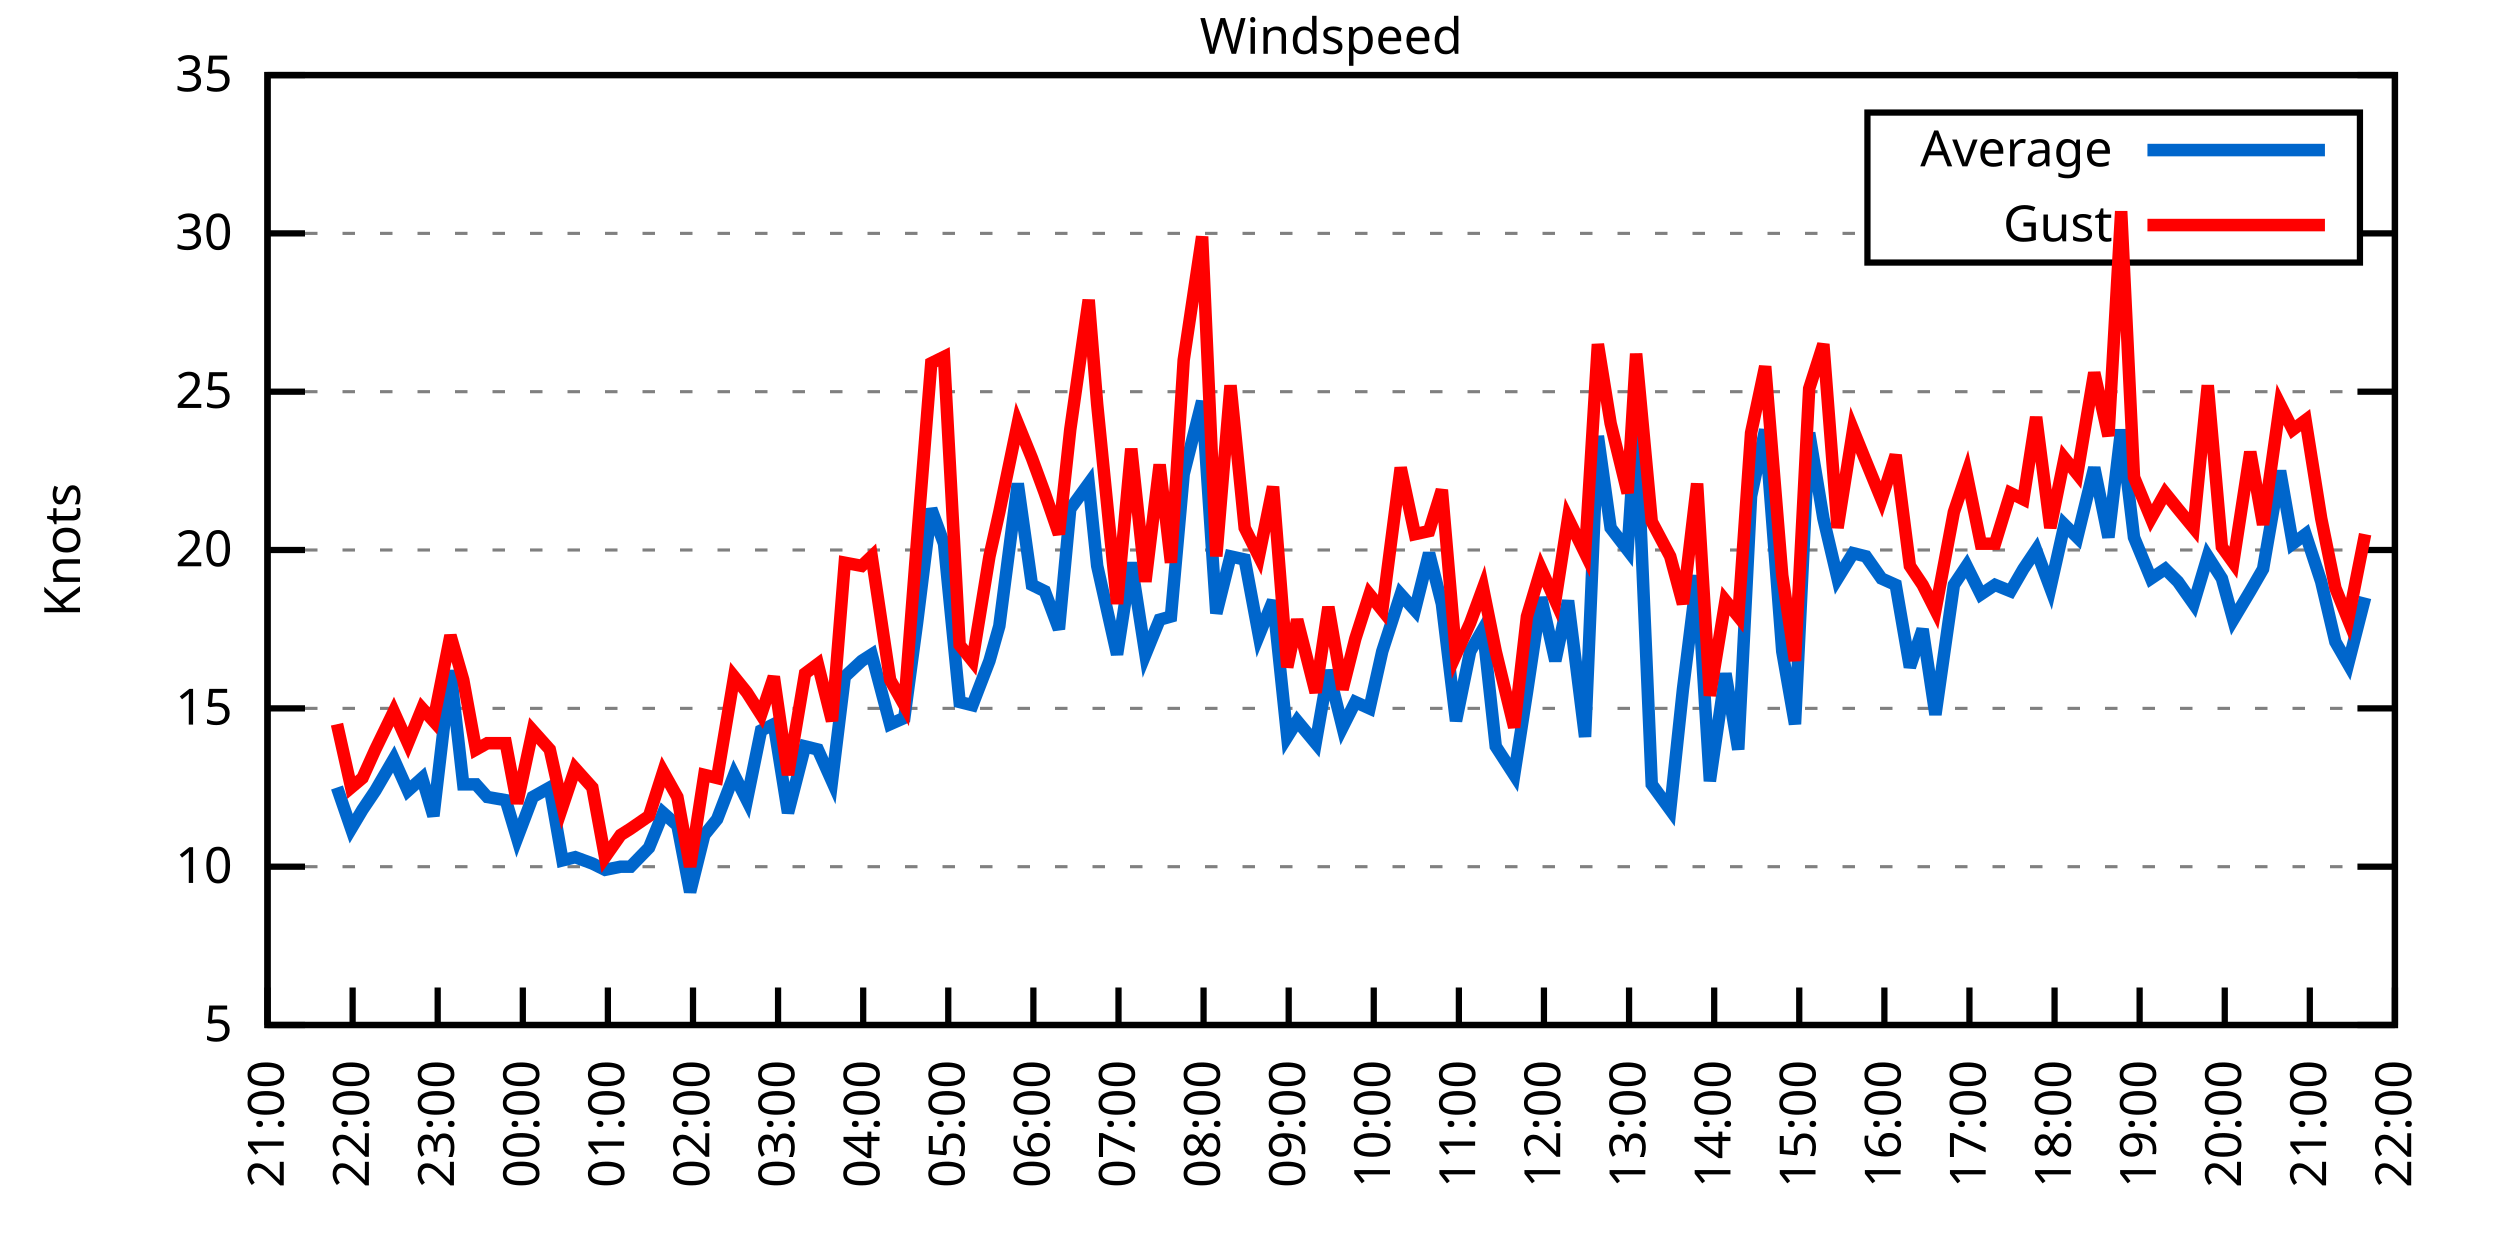
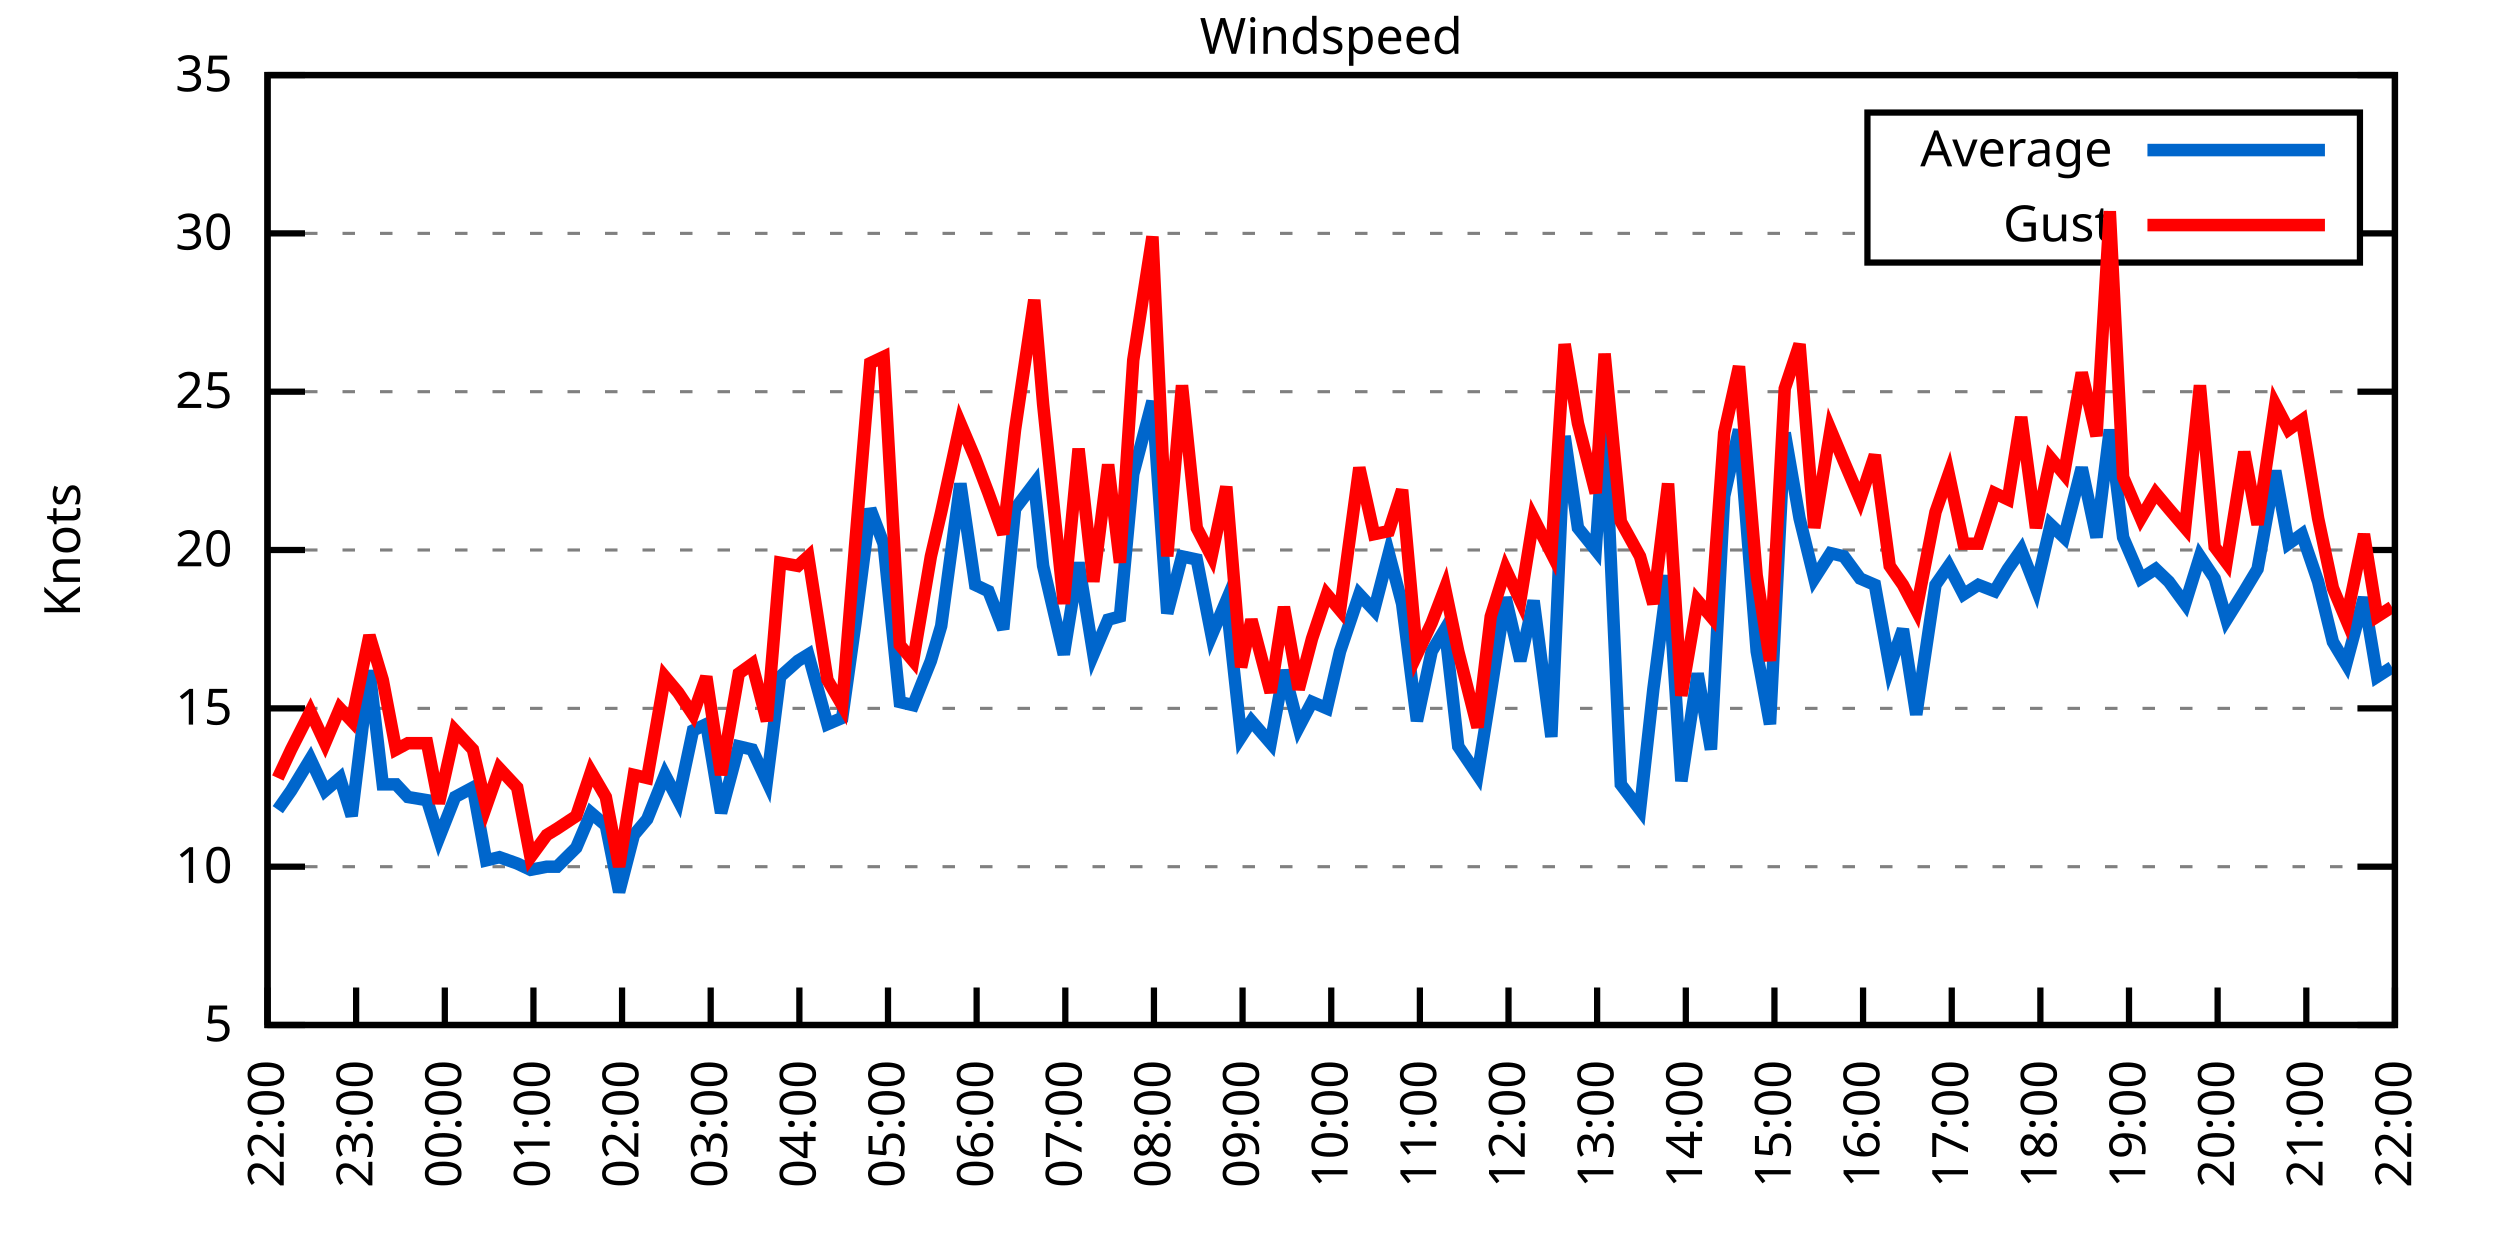
<svg xmlns="http://www.w3.org/2000/svg" xmlns:xlink="http://www.w3.org/1999/xlink" width="400" height="200" viewBox="0 0 400 200">
  <g id="gnuplot_canvas">
    <rect x="0" y="0" width="400" height="200" fill="none" />
    <defs>
      <circle id="gpDot" r="0.5" stroke-width="0.5" stroke="currentColor" />
      <path id="gpPt0" stroke-width="0.333" stroke="currentColor" d="M-1,0 h2 M0,-1 v2" />
      <path id="gpPt1" stroke-width="0.333" stroke="currentColor" d="M-1,-1 L1,1 M1,-1 L-1,1" />
      <path id="gpPt2" stroke-width="0.333" stroke="currentColor" d="M-1,0 L1,0 M0,-1 L0,1 M-1,-1 L1,1 M-1,1 L1,-1" />
      <rect id="gpPt3" stroke-width="0.333" stroke="currentColor" x="-1" y="-1" width="2" height="2" />
      <rect id="gpPt4" stroke-width="0.333" stroke="currentColor" fill="currentColor" x="-1" y="-1" width="2" height="2" />
      <circle id="gpPt5" stroke-width="0.333" stroke="currentColor" cx="0" cy="0" r="1" />
      <use xlink:href="#gpPt5" id="gpPt6" fill="currentColor" stroke="none" />
      <path id="gpPt7" stroke-width="0.333" stroke="currentColor" d="M0,-1.33 L-1.33,0.67 L1.33,0.67 z" />
      <use xlink:href="#gpPt7" id="gpPt8" fill="currentColor" stroke="none" />
      <use xlink:href="#gpPt7" id="gpPt9" stroke="currentColor" transform="rotate(180)" />
      <use xlink:href="#gpPt9" id="gpPt10" fill="currentColor" stroke="none" />
      <use xlink:href="#gpPt3" id="gpPt11" stroke="currentColor" transform="rotate(45)" />
      <use xlink:href="#gpPt11" id="gpPt12" fill="currentColor" stroke="none" />
      <path id="gpPt13" stroke-width="0.333" stroke="currentColor" d="M0,1.330 L1.265,0.411 L0.782,-1.067 L-0.782,-1.076 L-1.265,0.411 z" />
      <use xlink:href="#gpPt13" id="gpPt14" fill="currentColor" stroke="none" />
      <filter id="textbox" filterUnits="objectBoundingBox" x="0" y="0" height="1" width="1">
        <feFlood flood-color="white" flood-opacity="1" result="bgnd" />
        <feComposite in="SourceGraphic" in2="bgnd" operator="atop" />
      </filter>
      <filter id="greybox" filterUnits="objectBoundingBox" x="0" y="0" height="1" width="1">
        <feFlood flood-color="lightgrey" flood-opacity="1" result="grey" />
        <feComposite in="SourceGraphic" in2="grey" operator="atop" />
      </filter>
    </defs>
    <g fill="none" color="white" stroke="currentColor" stroke-width="1.00" stroke-linecap="butt" stroke-linejoin="miter">
</g>
    <g fill="none" color="black" stroke="currentColor" stroke-width="1.00" stroke-linecap="butt" stroke-linejoin="miter">
      <g stroke="none" shape-rendering="crispEdges">
        <polygon fill="rgb(255, 255, 255)" points="42.80,164.00 383.18,164.00 383.18,12.02 42.80,12.02 " />
      </g>
    </g>
    <g fill="none" color="black" stroke="currentColor" stroke-width="1.00" stroke-linecap="butt" stroke-linejoin="miter">
</g>
    <g fill="none" color="black" stroke="black" stroke-width="0.50" stroke-linecap="butt" stroke-linejoin="miter">
</g>
    <g fill="none" color="gray" stroke="currentColor" stroke-width="0.50" stroke-linecap="butt" stroke-linejoin="miter">
      <path stroke="gray" stroke-dasharray="2,4" class="gridline" d="M42.80,164.00 L383.19,164.00  " />
    </g>
    <g fill="none" color="gray" stroke="gray" stroke-width="1.00" stroke-linecap="butt" stroke-linejoin="miter">
</g>
    <g fill="none" color="black" stroke="currentColor" stroke-width="1.00" stroke-linecap="butt" stroke-linejoin="miter">
      <path stroke="black" d="M42.80,164.00 L48.80,164.00 M383.19,164.00 L377.19,164.00  " />
      <g transform="translate(37.20,166.60)" stroke="none" fill="black" font-family="Sans" font-size="8.00" text-anchor="end">
        <text>
          <tspan font-family="Sans"> 5</tspan>
        </text>
      </g>
    </g>
    <g fill="none" color="black" stroke="currentColor" stroke-width="1.00" stroke-linecap="butt" stroke-linejoin="miter">
</g>
    <g fill="none" color="black" stroke="black" stroke-width="0.50" stroke-linecap="butt" stroke-linejoin="miter">
</g>
    <g fill="none" color="gray" stroke="currentColor" stroke-width="0.50" stroke-linecap="butt" stroke-linejoin="miter">
      <path stroke="gray" stroke-dasharray="2,4" class="gridline" d="M42.80,138.67 L383.19,138.67  " />
    </g>
    <g fill="none" color="gray" stroke="gray" stroke-width="1.00" stroke-linecap="butt" stroke-linejoin="miter">
</g>
    <g fill="none" color="black" stroke="currentColor" stroke-width="1.00" stroke-linecap="butt" stroke-linejoin="miter">
      <path stroke="black" d="M42.80,138.67 L48.80,138.67 M383.19,138.67 L377.19,138.67  " />
      <g transform="translate(37.20,141.27)" stroke="none" fill="black" font-family="Sans" font-size="8.00" text-anchor="end">
        <text>
          <tspan font-family="Sans"> 10</tspan>
        </text>
      </g>
    </g>
    <g fill="none" color="black" stroke="currentColor" stroke-width="1.00" stroke-linecap="butt" stroke-linejoin="miter">
</g>
    <g fill="none" color="black" stroke="black" stroke-width="0.50" stroke-linecap="butt" stroke-linejoin="miter">
</g>
    <g fill="none" color="gray" stroke="currentColor" stroke-width="0.50" stroke-linecap="butt" stroke-linejoin="miter">
      <path stroke="gray" stroke-dasharray="2,4" class="gridline" d="M42.80,113.34 L383.19,113.34  " />
    </g>
    <g fill="none" color="gray" stroke="gray" stroke-width="1.00" stroke-linecap="butt" stroke-linejoin="miter">
</g>
    <g fill="none" color="black" stroke="currentColor" stroke-width="1.00" stroke-linecap="butt" stroke-linejoin="miter">
      <path stroke="black" d="M42.80,113.34 L48.80,113.34 M383.19,113.34 L377.19,113.34  " />
      <g transform="translate(37.20,115.94)" stroke="none" fill="black" font-family="Sans" font-size="8.00" text-anchor="end">
        <text>
          <tspan font-family="Sans"> 15</tspan>
        </text>
      </g>
    </g>
    <g fill="none" color="black" stroke="currentColor" stroke-width="1.00" stroke-linecap="butt" stroke-linejoin="miter">
</g>
    <g fill="none" color="black" stroke="black" stroke-width="0.50" stroke-linecap="butt" stroke-linejoin="miter">
</g>
    <g fill="none" color="gray" stroke="currentColor" stroke-width="0.50" stroke-linecap="butt" stroke-linejoin="miter">
      <path stroke="gray" stroke-dasharray="2,4" class="gridline" d="M42.80,88.00 L383.19,88.00  " />
    </g>
    <g fill="none" color="gray" stroke="gray" stroke-width="1.00" stroke-linecap="butt" stroke-linejoin="miter">
</g>
    <g fill="none" color="black" stroke="currentColor" stroke-width="1.00" stroke-linecap="butt" stroke-linejoin="miter">
      <path stroke="black" d="M42.80,88.00 L48.80,88.00 M383.19,88.00 L377.19,88.00  " />
      <g transform="translate(37.20,90.60)" stroke="none" fill="black" font-family="Sans" font-size="8.00" text-anchor="end">
        <text>
          <tspan font-family="Sans"> 20</tspan>
        </text>
      </g>
    </g>
    <g fill="none" color="black" stroke="currentColor" stroke-width="1.00" stroke-linecap="butt" stroke-linejoin="miter">
</g>
    <g fill="none" color="black" stroke="black" stroke-width="0.50" stroke-linecap="butt" stroke-linejoin="miter">
</g>
    <g fill="none" color="gray" stroke="currentColor" stroke-width="0.50" stroke-linecap="butt" stroke-linejoin="miter">
      <path stroke="gray" stroke-dasharray="2,4" class="gridline" d="M42.80,62.67 L383.19,62.67  " />
    </g>
    <g fill="none" color="gray" stroke="gray" stroke-width="1.00" stroke-linecap="butt" stroke-linejoin="miter">
</g>
    <g fill="none" color="black" stroke="currentColor" stroke-width="1.00" stroke-linecap="butt" stroke-linejoin="miter">
      <path stroke="black" d="M42.80,62.67 L48.80,62.67 M383.19,62.67 L377.19,62.67  " />
      <g transform="translate(37.20,65.27)" stroke="none" fill="black" font-family="Sans" font-size="8.00" text-anchor="end">
        <text>
          <tspan font-family="Sans"> 25</tspan>
        </text>
      </g>
    </g>
    <g fill="none" color="black" stroke="currentColor" stroke-width="1.00" stroke-linecap="butt" stroke-linejoin="miter">
</g>
    <g fill="none" color="black" stroke="black" stroke-width="0.50" stroke-linecap="butt" stroke-linejoin="miter">
</g>
    <g fill="none" color="gray" stroke="currentColor" stroke-width="0.50" stroke-linecap="butt" stroke-linejoin="miter">
      <path stroke="gray" stroke-dasharray="2,4" class="gridline" d="M42.80,37.34 L298.79,37.34 M377.59,37.34 L383.19,37.34  " />
    </g>
    <g fill="none" color="gray" stroke="gray" stroke-width="1.00" stroke-linecap="butt" stroke-linejoin="miter">
</g>
    <g fill="none" color="black" stroke="currentColor" stroke-width="1.00" stroke-linecap="butt" stroke-linejoin="miter">
      <path stroke="black" d="M42.80,37.34 L48.80,37.34 M383.19,37.34 L377.19,37.34  " />
      <g transform="translate(37.20,39.94)" stroke="none" fill="black" font-family="Sans" font-size="8.00" text-anchor="end">
        <text>
          <tspan font-family="Sans"> 30</tspan>
        </text>
      </g>
    </g>
    <g fill="none" color="black" stroke="currentColor" stroke-width="1.00" stroke-linecap="butt" stroke-linejoin="miter">
</g>
    <g fill="none" color="black" stroke="black" stroke-width="0.50" stroke-linecap="butt" stroke-linejoin="miter">
</g>
    <g fill="none" color="gray" stroke="currentColor" stroke-width="0.50" stroke-linecap="butt" stroke-linejoin="miter">
      <path stroke="gray" stroke-dasharray="2,4" class="gridline" d="M42.80,12.01 L383.19,12.01  " />
    </g>
    <g fill="none" color="gray" stroke="gray" stroke-width="1.00" stroke-linecap="butt" stroke-linejoin="miter">
</g>
    <g fill="none" color="black" stroke="currentColor" stroke-width="1.00" stroke-linecap="butt" stroke-linejoin="miter">
      <path stroke="black" d="M42.80,12.01 L48.80,12.01 M383.19,12.01 L377.19,12.01  " />
      <g transform="translate(37.20,14.61)" stroke="none" fill="black" font-family="Sans" font-size="8.00" text-anchor="end">
        <text>
          <tspan font-family="Sans"> 35</tspan>
        </text>
      </g>
    </g>
    <g fill="none" color="black" stroke="currentColor" stroke-width="1.00" stroke-linecap="butt" stroke-linejoin="miter">
      <path stroke="black" d="M42.80,164.00 L42.80,158.00  " />
      <g transform="translate(45.40,169.60) rotate(270.00)" stroke="none" fill="black" font-family="Sans" font-size="8.00" text-anchor="end">
        <text>
-           <tspan font-family="Sans">21:00</tspan>
-         </text>
-       </g>
-     </g>
-     <g fill="none" color="black" stroke="currentColor" stroke-width="1.00" stroke-linecap="butt" stroke-linejoin="miter">
-       <path stroke="black" d="M56.42,164.00 L56.42,158.00  " />
-       <g transform="translate(59.02,169.60) rotate(270.00)" stroke="none" fill="black" font-family="Sans" font-size="8.00" text-anchor="end">
-         <text>
          <tspan font-family="Sans">22:00</tspan>
        </text>
      </g>
    </g>
    <g fill="none" color="black" stroke="currentColor" stroke-width="1.00" stroke-linecap="butt" stroke-linejoin="miter">
-       <path stroke="black" d="M70.03,164.00 L70.03,158.00  " />
-       <g transform="translate(72.63,169.60) rotate(270.00)" stroke="none" fill="black" font-family="Sans" font-size="8.00" text-anchor="end">
+       <path stroke="black" d="M56.98,164.00 L56.98,158.00  " />
+       <g transform="translate(59.58,169.60) rotate(270.00)" stroke="none" fill="black" font-family="Sans" font-size="8.00" text-anchor="end">
        <text>
          <tspan font-family="Sans">23:00</tspan>
        </text>
      </g>
    </g>
    <g fill="none" color="black" stroke="currentColor" stroke-width="1.00" stroke-linecap="butt" stroke-linejoin="miter">
-       <path stroke="black" d="M83.65,164.00 L83.65,158.00  " />
-       <g transform="translate(86.25,169.60) rotate(270.00)" stroke="none" fill="black" font-family="Sans" font-size="8.00" text-anchor="end">
+       <path stroke="black" d="M71.17,164.00 L71.17,158.00  " />
+       <g transform="translate(73.77,169.60) rotate(270.00)" stroke="none" fill="black" font-family="Sans" font-size="8.00" text-anchor="end">
        <text>
          <tspan font-family="Sans">00:00</tspan>
        </text>
      </g>
    </g>
    <g fill="none" color="black" stroke="currentColor" stroke-width="1.00" stroke-linecap="butt" stroke-linejoin="miter">
-       <path stroke="black" d="M97.26,164.00 L97.26,158.00  " />
-       <g transform="translate(99.86,169.60) rotate(270.00)" stroke="none" fill="black" font-family="Sans" font-size="8.00" text-anchor="end">
+       <path stroke="black" d="M85.35,164.00 L85.35,158.00  " />
+       <g transform="translate(87.95,169.60) rotate(270.00)" stroke="none" fill="black" font-family="Sans" font-size="8.00" text-anchor="end">
        <text>
          <tspan font-family="Sans">01:00</tspan>
        </text>
      </g>
    </g>
    <g fill="none" color="black" stroke="currentColor" stroke-width="1.00" stroke-linecap="butt" stroke-linejoin="miter">
-       <path stroke="black" d="M110.88,164.00 L110.88,158.00  " />
-       <g transform="translate(113.48,169.60) rotate(270.00)" stroke="none" fill="black" font-family="Sans" font-size="8.00" text-anchor="end">
+       <path stroke="black" d="M99.53,164.00 L99.53,158.00  " />
+       <g transform="translate(102.13,169.60) rotate(270.00)" stroke="none" fill="black" font-family="Sans" font-size="8.00" text-anchor="end">
        <text>
          <tspan font-family="Sans">02:00</tspan>
        </text>
      </g>
    </g>
    <g fill="none" color="black" stroke="currentColor" stroke-width="1.00" stroke-linecap="butt" stroke-linejoin="miter">
-       <path stroke="black" d="M124.49,164.00 L124.49,158.00  " />
-       <g transform="translate(127.09,169.60) rotate(270.00)" stroke="none" fill="black" font-family="Sans" font-size="8.00" text-anchor="end">
+       <path stroke="black" d="M113.71,164.00 L113.71,158.00  " />
+       <g transform="translate(116.31,169.60) rotate(270.00)" stroke="none" fill="black" font-family="Sans" font-size="8.00" text-anchor="end">
        <text>
          <tspan font-family="Sans">03:00</tspan>
        </text>
      </g>
    </g>
    <g fill="none" color="black" stroke="currentColor" stroke-width="1.00" stroke-linecap="butt" stroke-linejoin="miter">
-       <path stroke="black" d="M138.11,164.00 L138.11,158.00  " />
-       <g transform="translate(140.71,169.60) rotate(270.00)" stroke="none" fill="black" font-family="Sans" font-size="8.00" text-anchor="end">
+       <path stroke="black" d="M127.90,164.00 L127.90,158.00  " />
+       <g transform="translate(130.50,169.60) rotate(270.00)" stroke="none" fill="black" font-family="Sans" font-size="8.00" text-anchor="end">
        <text>
          <tspan font-family="Sans">04:00</tspan>
        </text>
      </g>
    </g>
    <g fill="none" color="black" stroke="currentColor" stroke-width="1.00" stroke-linecap="butt" stroke-linejoin="miter">
-       <path stroke="black" d="M151.72,164.00 L151.72,158.00  " />
-       <g transform="translate(154.32,169.60) rotate(270.00)" stroke="none" fill="black" font-family="Sans" font-size="8.00" text-anchor="end">
+       <path stroke="black" d="M142.08,164.00 L142.08,158.00  " />
+       <g transform="translate(144.68,169.60) rotate(270.00)" stroke="none" fill="black" font-family="Sans" font-size="8.00" text-anchor="end">
        <text>
          <tspan font-family="Sans">05:00</tspan>
        </text>
      </g>
    </g>
    <g fill="none" color="black" stroke="currentColor" stroke-width="1.00" stroke-linecap="butt" stroke-linejoin="miter">
-       <path stroke="black" d="M165.34,164.00 L165.34,158.00  " />
-       <g transform="translate(167.94,169.60) rotate(270.00)" stroke="none" fill="black" font-family="Sans" font-size="8.00" text-anchor="end">
+       <path stroke="black" d="M156.26,164.00 L156.26,158.00  " />
+       <g transform="translate(158.86,169.60) rotate(270.00)" stroke="none" fill="black" font-family="Sans" font-size="8.00" text-anchor="end">
        <text>
          <tspan font-family="Sans">06:00</tspan>
        </text>
      </g>
    </g>
    <g fill="none" color="black" stroke="currentColor" stroke-width="1.00" stroke-linecap="butt" stroke-linejoin="miter">
-       <path stroke="black" d="M178.96,164.00 L178.96,158.00  " />
-       <g transform="translate(181.56,169.60) rotate(270.00)" stroke="none" fill="black" font-family="Sans" font-size="8.00" text-anchor="end">
+       <path stroke="black" d="M170.45,164.00 L170.45,158.00  " />
+       <g transform="translate(173.05,169.60) rotate(270.00)" stroke="none" fill="black" font-family="Sans" font-size="8.00" text-anchor="end">
        <text>
          <tspan font-family="Sans">07:00</tspan>
        </text>
      </g>
    </g>
    <g fill="none" color="black" stroke="currentColor" stroke-width="1.00" stroke-linecap="butt" stroke-linejoin="miter">
-       <path stroke="black" d="M192.57,164.00 L192.57,158.00  " />
-       <g transform="translate(195.17,169.60) rotate(270.00)" stroke="none" fill="black" font-family="Sans" font-size="8.00" text-anchor="end">
+       <path stroke="black" d="M184.63,164.00 L184.63,158.00  " />
+       <g transform="translate(187.23,169.60) rotate(270.00)" stroke="none" fill="black" font-family="Sans" font-size="8.00" text-anchor="end">
        <text>
          <tspan font-family="Sans">08:00</tspan>
        </text>
      </g>
    </g>
    <g fill="none" color="black" stroke="currentColor" stroke-width="1.00" stroke-linecap="butt" stroke-linejoin="miter">
-       <path stroke="black" d="M206.19,164.00 L206.19,158.00  " />
-       <g transform="translate(208.79,169.60) rotate(270.00)" stroke="none" fill="black" font-family="Sans" font-size="8.00" text-anchor="end">
+       <path stroke="black" d="M198.81,164.00 L198.81,158.00  " />
+       <g transform="translate(201.41,169.60) rotate(270.00)" stroke="none" fill="black" font-family="Sans" font-size="8.00" text-anchor="end">
        <text>
          <tspan font-family="Sans">09:00</tspan>
        </text>
      </g>
    </g>
    <g fill="none" color="black" stroke="currentColor" stroke-width="1.00" stroke-linecap="butt" stroke-linejoin="miter">
-       <path stroke="black" d="M219.80,164.00 L219.80,158.00  " />
-       <g transform="translate(222.40,169.60) rotate(270.00)" stroke="none" fill="black" font-family="Sans" font-size="8.00" text-anchor="end">
+       <path stroke="black" d="M213.00,164.00 L213.00,158.00  " />
+       <g transform="translate(215.60,169.60) rotate(270.00)" stroke="none" fill="black" font-family="Sans" font-size="8.00" text-anchor="end">
        <text>
          <tspan font-family="Sans">10:00</tspan>
        </text>
      </g>
    </g>
    <g fill="none" color="black" stroke="currentColor" stroke-width="1.00" stroke-linecap="butt" stroke-linejoin="miter">
-       <path stroke="black" d="M233.42,164.00 L233.42,158.00  " />
-       <g transform="translate(236.02,169.60) rotate(270.00)" stroke="none" fill="black" font-family="Sans" font-size="8.00" text-anchor="end">
+       <path stroke="black" d="M227.18,164.00 L227.18,158.00  " />
+       <g transform="translate(229.78,169.60) rotate(270.00)" stroke="none" fill="black" font-family="Sans" font-size="8.00" text-anchor="end">
        <text>
          <tspan font-family="Sans">11:00</tspan>
        </text>
      </g>
    </g>
    <g fill="none" color="black" stroke="currentColor" stroke-width="1.00" stroke-linecap="butt" stroke-linejoin="miter">
-       <path stroke="black" d="M247.03,164.00 L247.03,158.00  " />
-       <g transform="translate(249.63,169.60) rotate(270.00)" stroke="none" fill="black" font-family="Sans" font-size="8.00" text-anchor="end">
+       <path stroke="black" d="M241.36,164.00 L241.36,158.00  " />
+       <g transform="translate(243.96,169.60) rotate(270.00)" stroke="none" fill="black" font-family="Sans" font-size="8.00" text-anchor="end">
        <text>
          <tspan font-family="Sans">12:00</tspan>
        </text>
      </g>
    </g>
    <g fill="none" color="black" stroke="currentColor" stroke-width="1.00" stroke-linecap="butt" stroke-linejoin="miter">
-       <path stroke="black" d="M260.65,164.00 L260.65,158.00  " />
-       <g transform="translate(263.25,169.60) rotate(270.00)" stroke="none" fill="black" font-family="Sans" font-size="8.00" text-anchor="end">
+       <path stroke="black" d="M255.54,164.00 L255.54,158.00  " />
+       <g transform="translate(258.14,169.60) rotate(270.00)" stroke="none" fill="black" font-family="Sans" font-size="8.00" text-anchor="end">
        <text>
          <tspan font-family="Sans">13:00</tspan>
        </text>
      </g>
    </g>
    <g fill="none" color="black" stroke="currentColor" stroke-width="1.00" stroke-linecap="butt" stroke-linejoin="miter">
-       <path stroke="black" d="M274.27,164.00 L274.27,158.00  " />
-       <g transform="translate(276.87,169.60) rotate(270.00)" stroke="none" fill="black" font-family="Sans" font-size="8.00" text-anchor="end">
+       <path stroke="black" d="M269.73,164.00 L269.73,158.00  " />
+       <g transform="translate(272.33,169.60) rotate(270.00)" stroke="none" fill="black" font-family="Sans" font-size="8.00" text-anchor="end">
        <text>
          <tspan font-family="Sans">14:00</tspan>
        </text>
      </g>
    </g>
    <g fill="none" color="black" stroke="currentColor" stroke-width="1.00" stroke-linecap="butt" stroke-linejoin="miter">
-       <path stroke="black" d="M287.88,164.00 L287.88,158.00  " />
-       <g transform="translate(290.48,169.60) rotate(270.00)" stroke="none" fill="black" font-family="Sans" font-size="8.00" text-anchor="end">
+       <path stroke="black" d="M283.91,164.00 L283.91,158.00  " />
+       <g transform="translate(286.51,169.60) rotate(270.00)" stroke="none" fill="black" font-family="Sans" font-size="8.00" text-anchor="end">
        <text>
          <tspan font-family="Sans">15:00</tspan>
        </text>
      </g>
    </g>
    <g fill="none" color="black" stroke="currentColor" stroke-width="1.00" stroke-linecap="butt" stroke-linejoin="miter">
-       <path stroke="black" d="M301.50,164.00 L301.50,158.00  " />
-       <g transform="translate(304.10,169.60) rotate(270.00)" stroke="none" fill="black" font-family="Sans" font-size="8.00" text-anchor="end">
+       <path stroke="black" d="M298.09,164.00 L298.09,158.00  " />
+       <g transform="translate(300.69,169.60) rotate(270.00)" stroke="none" fill="black" font-family="Sans" font-size="8.00" text-anchor="end">
        <text>
          <tspan font-family="Sans">16:00</tspan>
        </text>
      </g>
    </g>
    <g fill="none" color="black" stroke="currentColor" stroke-width="1.00" stroke-linecap="butt" stroke-linejoin="miter">
-       <path stroke="black" d="M315.11,164.00 L315.11,158.00  " />
-       <g transform="translate(317.71,169.60) rotate(270.00)" stroke="none" fill="black" font-family="Sans" font-size="8.00" text-anchor="end">
+       <path stroke="black" d="M312.28,164.00 L312.28,158.00  " />
+       <g transform="translate(314.88,169.60) rotate(270.00)" stroke="none" fill="black" font-family="Sans" font-size="8.00" text-anchor="end">
        <text>
          <tspan font-family="Sans">17:00</tspan>
        </text>
      </g>
    </g>
    <g fill="none" color="black" stroke="currentColor" stroke-width="1.00" stroke-linecap="butt" stroke-linejoin="miter">
-       <path stroke="black" d="M328.73,164.00 L328.73,158.00  " />
-       <g transform="translate(331.33,169.60) rotate(270.00)" stroke="none" fill="black" font-family="Sans" font-size="8.00" text-anchor="end">
+       <path stroke="black" d="M326.46,164.00 L326.46,158.00  " />
+       <g transform="translate(329.06,169.60) rotate(270.00)" stroke="none" fill="black" font-family="Sans" font-size="8.00" text-anchor="end">
        <text>
          <tspan font-family="Sans">18:00</tspan>
        </text>
      </g>
    </g>
    <g fill="none" color="black" stroke="currentColor" stroke-width="1.00" stroke-linecap="butt" stroke-linejoin="miter">
-       <path stroke="black" d="M342.34,164.00 L342.34,158.00  " />
-       <g transform="translate(344.94,169.60) rotate(270.00)" stroke="none" fill="black" font-family="Sans" font-size="8.00" text-anchor="end">
+       <path stroke="black" d="M340.64,164.00 L340.64,158.00  " />
+       <g transform="translate(343.24,169.60) rotate(270.00)" stroke="none" fill="black" font-family="Sans" font-size="8.00" text-anchor="end">
        <text>
          <tspan font-family="Sans">19:00</tspan>
        </text>
      </g>
    </g>
    <g fill="none" color="black" stroke="currentColor" stroke-width="1.00" stroke-linecap="butt" stroke-linejoin="miter">
-       <path stroke="black" d="M355.96,164.00 L355.96,158.00  " />
-       <g transform="translate(358.56,169.60) rotate(270.00)" stroke="none" fill="black" font-family="Sans" font-size="8.00" text-anchor="end">
+       <path stroke="black" d="M354.82,164.00 L354.82,158.00  " />
+       <g transform="translate(357.42,169.60) rotate(270.00)" stroke="none" fill="black" font-family="Sans" font-size="8.00" text-anchor="end">
        <text>
          <tspan font-family="Sans">20:00</tspan>
        </text>
      </g>
    </g>
    <g fill="none" color="black" stroke="currentColor" stroke-width="1.00" stroke-linecap="butt" stroke-linejoin="miter">
-       <path stroke="black" d="M369.57,164.00 L369.57,158.00  " />
-       <g transform="translate(372.17,169.60) rotate(270.00)" stroke="none" fill="black" font-family="Sans" font-size="8.00" text-anchor="end">
+       <path stroke="black" d="M369.01,164.00 L369.01,158.00  " />
+       <g transform="translate(371.61,169.60) rotate(270.00)" stroke="none" fill="black" font-family="Sans" font-size="8.00" text-anchor="end">
        <text>
          <tspan font-family="Sans">21:00</tspan>
        </text>
      </g>
    </g>
    <g fill="none" color="black" stroke="currentColor" stroke-width="1.00" stroke-linecap="butt" stroke-linejoin="miter">
      <path stroke="black" d="M383.19,164.00 L383.19,158.00  " />
      <g transform="translate(385.79,169.60) rotate(270.00)" stroke="none" fill="black" font-family="Sans" font-size="8.00" text-anchor="end">
        <text>
          <tspan font-family="Sans">22:00</tspan>
        </text>
      </g>
    </g>
    <g fill="none" color="black" stroke="currentColor" stroke-width="1.00" stroke-linecap="butt" stroke-linejoin="miter">
</g>
    <g fill="none" color="black" stroke="currentColor" stroke-width="1.00" stroke-linecap="butt" stroke-linejoin="miter">
      <path stroke="black" d="M42.80,12.01 L42.80,164.00 L383.19,164.00 L383.19,12.01 L42.80,12.01 Z  " />
    </g>
    <g fill="none" color="black" stroke="currentColor" stroke-width="1.00" stroke-linecap="butt" stroke-linejoin="miter">
</g>
    <g fill="none" color="black" stroke="currentColor" stroke-width="1.00" stroke-linecap="butt" stroke-linejoin="miter">
      <path stroke="black" d="M298.79,42.01 L298.79,18.01 L377.59,18.01 L377.59,42.01 L298.79,42.01 Z  " />
    </g>
    <g id="Windspeed_plot_1">
      <g fill="none" color="white" stroke="black" stroke-width="2.00" stroke-linecap="butt" stroke-linejoin="miter">
</g>
      <g fill="none" color="black" stroke="currentColor" stroke-width="2.00" stroke-linecap="butt" stroke-linejoin="miter">
        <g transform="translate(337.99,26.61)" stroke="none" fill="black" font-family="Sans" font-size="8.00" text-anchor="end">
          <text>
            <tspan font-family="Sans">Average</tspan>
          </text>
        </g>
      </g>
      <g fill="none" color="black" stroke="currentColor" stroke-width="2.00" stroke-linecap="butt" stroke-linejoin="miter">
-         <path stroke="rgb(  0, 102, 204)" d="M343.59,24.01 L371.99,24.01 M53.92,126.00 L56.19,132.59 L58.00,129.55 L60.05,126.51 L63.00,121.44 L65.27,126.51   L67.54,124.48 L69.35,130.56 L72.07,107.26 L74.12,125.50 L76.16,125.50 L77.97,127.52 L80.92,128.03 L82.74,134.11   L85.24,127.52 L87.96,126.00 L90.00,137.66 L92.04,137.15 L94.77,138.16 L96.81,139.17 L99.30,138.67 L100.89,138.67   L103.84,135.63 L106.11,130.06 L108.38,132.08 L110.42,142.72 L112.69,133.60 L114.74,131.07 L117.46,123.98 L119.50,128.03   L121.77,116.88 L123.81,115.87 L126.08,130.06 L128.81,119.42 L130.85,119.92 L133.12,124.99 L135.16,108.27 L137.88,105.74   L139.47,104.72 L142.42,115.87 L144.69,114.86 L146.73,99.66 L149.00,81.42 L151.04,86.99 L153.54,112.32 L155.58,112.83   L158.31,105.74 L159.89,100.16 L162.84,77.37 L165.11,93.58 L167.16,94.59 L169.43,100.67 L171.24,81.42 L174.19,77.37   L175.55,90.54 L178.73,104.72 L181.00,90.03 L183.27,104.72 L185.54,99.15 L187.35,98.64 L189.39,75.85 L192.34,64.19   L194.61,98.14 L196.88,89.02 L199.15,89.52 L201.42,101.68 L203.69,96.11 L205.96,117.90 L207.55,115.36 L210.50,118.91   L212.54,107.26 L214.81,116.38 L216.85,112.32 L219.12,113.34 L221.16,104.22 L224.11,95.10 L226.38,97.63 L228.65,88.51   L230.70,96.62 L232.96,115.36 L235.23,104.22 L237.28,100.67 L239.32,119.42 L242.27,123.98 L244.31,110.80 L246.58,95.60   L248.85,105.74 L250.89,96.11 L253.61,117.90 L255.66,69.77 L257.70,84.46 L260.42,88.00 L261.78,67.23 L264.28,125.50   L267.23,129.55 L269.27,110.30 L271.54,92.06 L273.58,124.99 L276.08,107.76 L278.12,119.92 L280.17,79.39 L282.43,68.75   L285.16,104.22 L287.20,115.87 L289.47,69.26 L291.74,82.94 L294.01,92.56 L296.50,88.51 L298.55,89.02 L301.04,92.56   L303.31,93.58 L305.58,106.75 L307.62,100.67 L309.67,114.35 L312.62,93.58 L314.66,90.54 L316.93,95.10 L319.20,93.58   L321.69,94.59 L323.74,91.04 L325.78,88.00 L328.05,94.08 L330.32,83.95 L332.36,85.98 L335.08,74.83 L337.35,85.98   L339.39,68.75 L341.44,85.98 L344.16,92.56 L346.43,91.04 L348.47,93.07 L350.97,96.62 L353.24,89.02 L355.50,92.56   L357.32,99.15 L360.04,94.59 L362.09,91.04 L364.81,75.34 L366.85,86.99 L368.89,85.47 L371.39,93.07 L373.66,102.70   L375.70,106.24 L378.42,95.60  " />
+         <path stroke="rgb(  0, 102, 204)" d="M343.59,24.01 L371.99,24.01 M44.45,129.55 L46.58,126.51 L49.66,121.44 L52.02,126.51 L54.38,124.48 L56.27,130.56   L59.11,107.26 L61.24,125.50 L63.37,125.50 L65.26,127.52 L68.33,128.03 L70.22,134.11 L72.82,127.52 L75.66,126.00   L77.78,137.66 L79.91,137.15 L82.75,138.16 L84.88,139.17 L87.48,138.67 L89.13,138.67 L92.20,135.63 L94.57,130.06   L96.93,132.08 L99.06,142.72 L101.42,133.60 L103.55,131.07 L106.39,123.98 L108.51,128.03 L110.88,116.88 L113.01,115.87   L115.37,130.06 L118.21,119.42 L120.33,119.92 L122.70,124.99 L124.82,108.27 L127.66,105.74 L129.32,104.72 L132.39,115.87   L134.75,114.86 L136.88,99.66 L139.24,81.42 L141.37,86.99 L143.97,112.32 L146.10,112.83 L148.94,105.74 L150.59,100.16   L153.66,77.37 L156.03,93.58 L158.15,94.59 L160.52,100.67 L162.41,81.42 L165.48,77.37 L166.90,90.54 L170.21,104.72   L172.57,90.03 L174.94,104.72 L177.30,99.15 L179.19,98.64 L181.32,75.85 L184.39,64.19 L186.76,98.14 L189.12,89.02   L191.48,89.52 L193.85,101.68 L196.21,96.11 L198.58,117.90 L200.23,115.36 L203.30,118.91 L205.43,107.26 L207.79,116.38   L209.92,112.32 L212.29,113.34 L214.41,104.22 L217.49,95.10 L219.85,97.63 L222.21,88.51 L224.34,96.62 L226.71,115.36   L229.07,104.22 L231.20,100.67 L233.32,119.42 L236.40,123.98 L238.52,110.80 L240.89,95.60 L243.25,105.74 L245.38,96.11   L248.22,117.90 L250.34,69.77 L252.47,84.46 L255.31,88.00 L256.73,67.23 L259.33,125.50 L262.40,129.55 L264.53,110.30   L266.89,92.06 L269.02,124.99 L271.62,107.76 L273.75,119.92 L275.87,79.39 L278.24,68.75 L281.07,104.22 L283.20,115.87   L285.56,69.26 L287.93,82.94 L290.29,92.56 L292.89,88.51 L295.02,89.02 L297.62,92.56 L299.98,93.58 L302.35,106.75   L304.47,100.67 L306.60,114.35 L309.68,93.58 L311.80,90.54 L314.17,95.10 L316.53,93.58 L319.13,94.59 L321.26,91.04   L323.39,88.00 L325.75,94.08 L328.11,83.95 L330.24,85.98 L333.08,74.83 L335.44,85.98 L337.57,68.75 L339.70,85.98   L342.53,92.56 L344.90,91.04 L347.02,93.07 L349.62,96.62 L351.99,89.02 L354.35,92.56 L356.24,99.15 L359.08,94.59   L361.21,91.04 L364.04,75.34 L366.17,86.99 L368.30,85.47 L370.90,93.07 L373.26,102.70 L375.39,106.24 L378.23,95.60   L380.35,108.27 L382.72,106.75  " />
      </g>
    </g>
    <g id="Windspeed_plot_2">
      <g fill="none" color="black" stroke="currentColor" stroke-width="2.00" stroke-linecap="butt" stroke-linejoin="miter">
        <g transform="translate(337.99,38.61)" stroke="none" fill="black" font-family="Sans" font-size="8.00" text-anchor="end">
          <text>
            <tspan font-family="Sans">Gust</tspan>
          </text>
        </g>
      </g>
      <g fill="none" color="black" stroke="currentColor" stroke-width="2.00" stroke-linecap="butt" stroke-linejoin="miter">
-         <path stroke="rgb(255,   0,   0)" d="M343.59,36.01 L371.99,36.01 M53.92,115.87 L56.19,126.00 L58.00,124.48 L60.05,119.92 L63.00,113.84 L65.27,118.91   L67.54,113.34 L69.35,115.36 L72.07,101.68 L74.12,108.78 L76.16,119.92 L77.97,118.91 L80.92,118.91 L82.74,128.54   L85.24,116.88 L87.96,119.92 L90.00,129.04 L92.04,122.96 L94.77,126.00 L96.81,137.15 L99.30,133.60 L100.89,132.59   L103.84,130.56 L106.11,123.47 L108.38,127.52 L110.42,138.67 L112.69,123.98 L114.74,124.48 L117.46,108.27 L119.50,110.80   L121.77,114.35 L123.81,108.27 L126.08,123.98 L128.81,107.76 L130.85,106.24 L133.12,115.36 L135.16,90.03 L137.88,90.54   L139.47,89.02 L142.42,108.78 L144.69,112.83 L146.73,86.49 L149.00,58.11 L151.04,57.10 L153.54,103.20 L155.58,105.74   L158.31,89.02 L159.89,81.93 L162.84,67.74 L165.11,73.31 L167.16,78.89 L169.43,85.47 L171.24,68.75 L174.19,47.98   L175.55,64.70 L178.73,96.62 L181.00,71.79 L183.27,93.07 L185.54,74.33 L187.35,90.03 L189.39,57.61 L192.34,37.85   L194.61,89.02 L196.88,61.66 L199.15,84.46 L201.42,89.02 L203.69,77.87 L205.96,106.75 L207.55,99.15 L210.50,110.80   L212.54,97.12 L214.81,110.30 L216.85,102.19 L219.12,95.10 L221.16,97.63 L224.11,74.83 L226.38,85.47 L228.65,84.97   L230.70,78.38 L232.96,104.72 L235.23,99.66 L237.28,94.08 L239.32,104.22 L242.27,116.38 L244.31,98.64 L246.58,91.04   L248.85,96.11 L250.89,82.94 L253.61,88.51 L255.66,55.07 L257.70,67.74 L260.42,78.89 L261.78,56.59 L264.28,83.45   L267.23,89.02 L269.27,96.62 L271.54,77.37 L273.58,111.31 L276.08,96.11 L278.12,98.64 L280.17,69.26 L282.43,58.62   L285.16,92.06 L287.20,105.74 L289.47,62.17 L291.74,55.07 L294.01,84.46 L296.50,68.75 L298.55,73.82 L301.04,79.90   L303.31,72.81 L305.58,90.54 L307.62,93.58 L309.67,97.63 L312.62,81.93 L314.66,75.85 L316.93,86.99 L319.20,86.99   L321.69,78.89 L323.74,79.90 L325.78,66.73 L328.05,84.46 L330.32,73.31 L332.36,75.85 L335.08,59.63 L337.35,69.77   L339.39,33.80 L341.44,76.35 L344.16,82.94 L346.43,78.89 L348.47,81.42 L350.97,84.46 L353.24,61.66 L355.50,87.50   L357.32,90.03 L360.04,72.30 L362.09,83.95 L364.81,64.70 L366.85,68.75 L368.89,67.23 L371.39,82.94 L373.66,94.08   L375.70,99.15 L378.42,85.47  " />
+         <path stroke="rgb(255,   0,   0)" d="M343.59,36.01 L371.99,36.01 M44.45,124.48 L46.58,119.92 L49.66,113.84 L52.02,118.91 L54.38,113.34 L56.27,115.36   L59.11,101.68 L61.24,108.78 L63.37,119.92 L65.26,118.91 L68.33,118.91 L70.22,128.54 L72.82,116.88 L75.66,119.92   L77.78,129.04 L79.91,122.96 L82.75,126.00 L84.88,137.15 L87.48,133.60 L89.13,132.59 L92.20,130.56 L94.57,123.47   L96.93,127.52 L99.06,138.67 L101.42,123.98 L103.55,124.48 L106.39,108.27 L108.51,110.80 L110.88,114.35 L113.01,108.27   L115.37,123.98 L118.21,107.76 L120.33,106.24 L122.70,115.36 L124.82,90.03 L127.66,90.54 L129.32,89.02 L132.39,108.78   L134.75,112.83 L136.88,86.49 L139.24,58.11 L141.37,57.10 L143.97,103.20 L146.10,105.74 L148.94,89.02 L150.59,81.93   L153.66,67.74 L156.03,73.31 L158.15,78.89 L160.52,85.47 L162.41,68.75 L165.48,47.98 L166.90,64.70 L170.21,96.62   L172.57,71.79 L174.94,93.07 L177.30,74.33 L179.19,90.03 L181.32,57.61 L184.39,37.85 L186.76,89.02 L189.12,61.66   L191.48,84.46 L193.85,89.02 L196.21,77.87 L198.58,106.75 L200.23,99.15 L203.30,110.80 L205.43,97.12 L207.79,110.30   L209.92,102.19 L212.29,95.10 L214.41,97.63 L217.49,74.83 L219.85,85.47 L222.21,84.97 L224.34,78.38 L226.71,104.72   L229.07,99.66 L231.20,94.08 L233.32,104.22 L236.40,116.38 L238.52,98.64 L240.89,91.04 L243.25,96.11 L245.38,82.94   L248.22,88.51 L250.34,55.07 L252.47,67.74 L255.31,78.89 L256.73,56.59 L259.33,83.45 L262.40,89.02 L264.53,96.62   L266.89,77.37 L269.02,111.31 L271.62,96.11 L273.75,98.64 L275.87,69.26 L278.24,58.62 L281.07,92.06 L283.20,105.74   L285.56,62.17 L287.93,55.07 L290.29,84.46 L292.89,68.75 L295.02,73.82 L297.62,79.90 L299.98,72.81 L302.35,90.54   L304.47,93.58 L306.60,97.63 L309.68,81.93 L311.80,75.85 L314.17,86.99 L316.53,86.99 L319.13,78.89 L321.26,79.90   L323.39,66.73 L325.75,84.46 L328.11,73.31 L330.24,75.85 L333.08,59.63 L335.44,69.77 L337.57,33.80 L339.70,76.35   L342.53,82.94 L344.90,78.89 L347.02,81.42 L349.62,84.46 L351.99,61.66 L354.35,87.50 L356.24,90.03 L359.08,72.30   L361.21,83.95 L364.04,64.70 L366.17,68.75 L368.30,67.23 L370.90,82.94 L373.26,94.08 L375.39,99.15 L378.23,85.47   L380.35,98.64 L382.72,97.12  " />
      </g>
    </g>
    <g fill="none" color="black" stroke="currentColor" stroke-width="2.00" stroke-linecap="butt" stroke-linejoin="miter">
</g>
    <g fill="none" color="black" stroke="black" stroke-width="1.00" stroke-linecap="butt" stroke-linejoin="miter">
</g>
    <g fill="none" color="black" stroke="currentColor" stroke-width="1.00" stroke-linecap="butt" stroke-linejoin="miter">
      <path stroke="black" d="M42.80,12.01 L42.80,164.00 L383.19,164.00 L383.19,12.01 L42.80,12.01 Z  " />
      <g transform="translate(12.80,88.01) rotate(270.00)" stroke="none" fill="black" font-family="Sans" font-size="8.00" text-anchor="middle">
        <text>
          <tspan font-family="Sans">Knots</tspan>
        </text>
      </g>
    </g>
    <g fill="none" color="black" stroke="currentColor" stroke-width="1.00" stroke-linecap="butt" stroke-linejoin="miter">
</g>
    <g fill="none" color="black" stroke="currentColor" stroke-width="1.00" stroke-linecap="butt" stroke-linejoin="miter">
      <g transform="translate(212.99,8.61)" stroke="none" fill="black" font-family="Sans" font-size="8.00" text-anchor="middle">
        <text>
          <tspan font-family="Sans">Windspeed</tspan>
        </text>
      </g>
    </g>
    <g fill="none" color="black" stroke="currentColor" stroke-width="1.00" stroke-linecap="butt" stroke-linejoin="miter">
</g>
  </g>
</svg>
